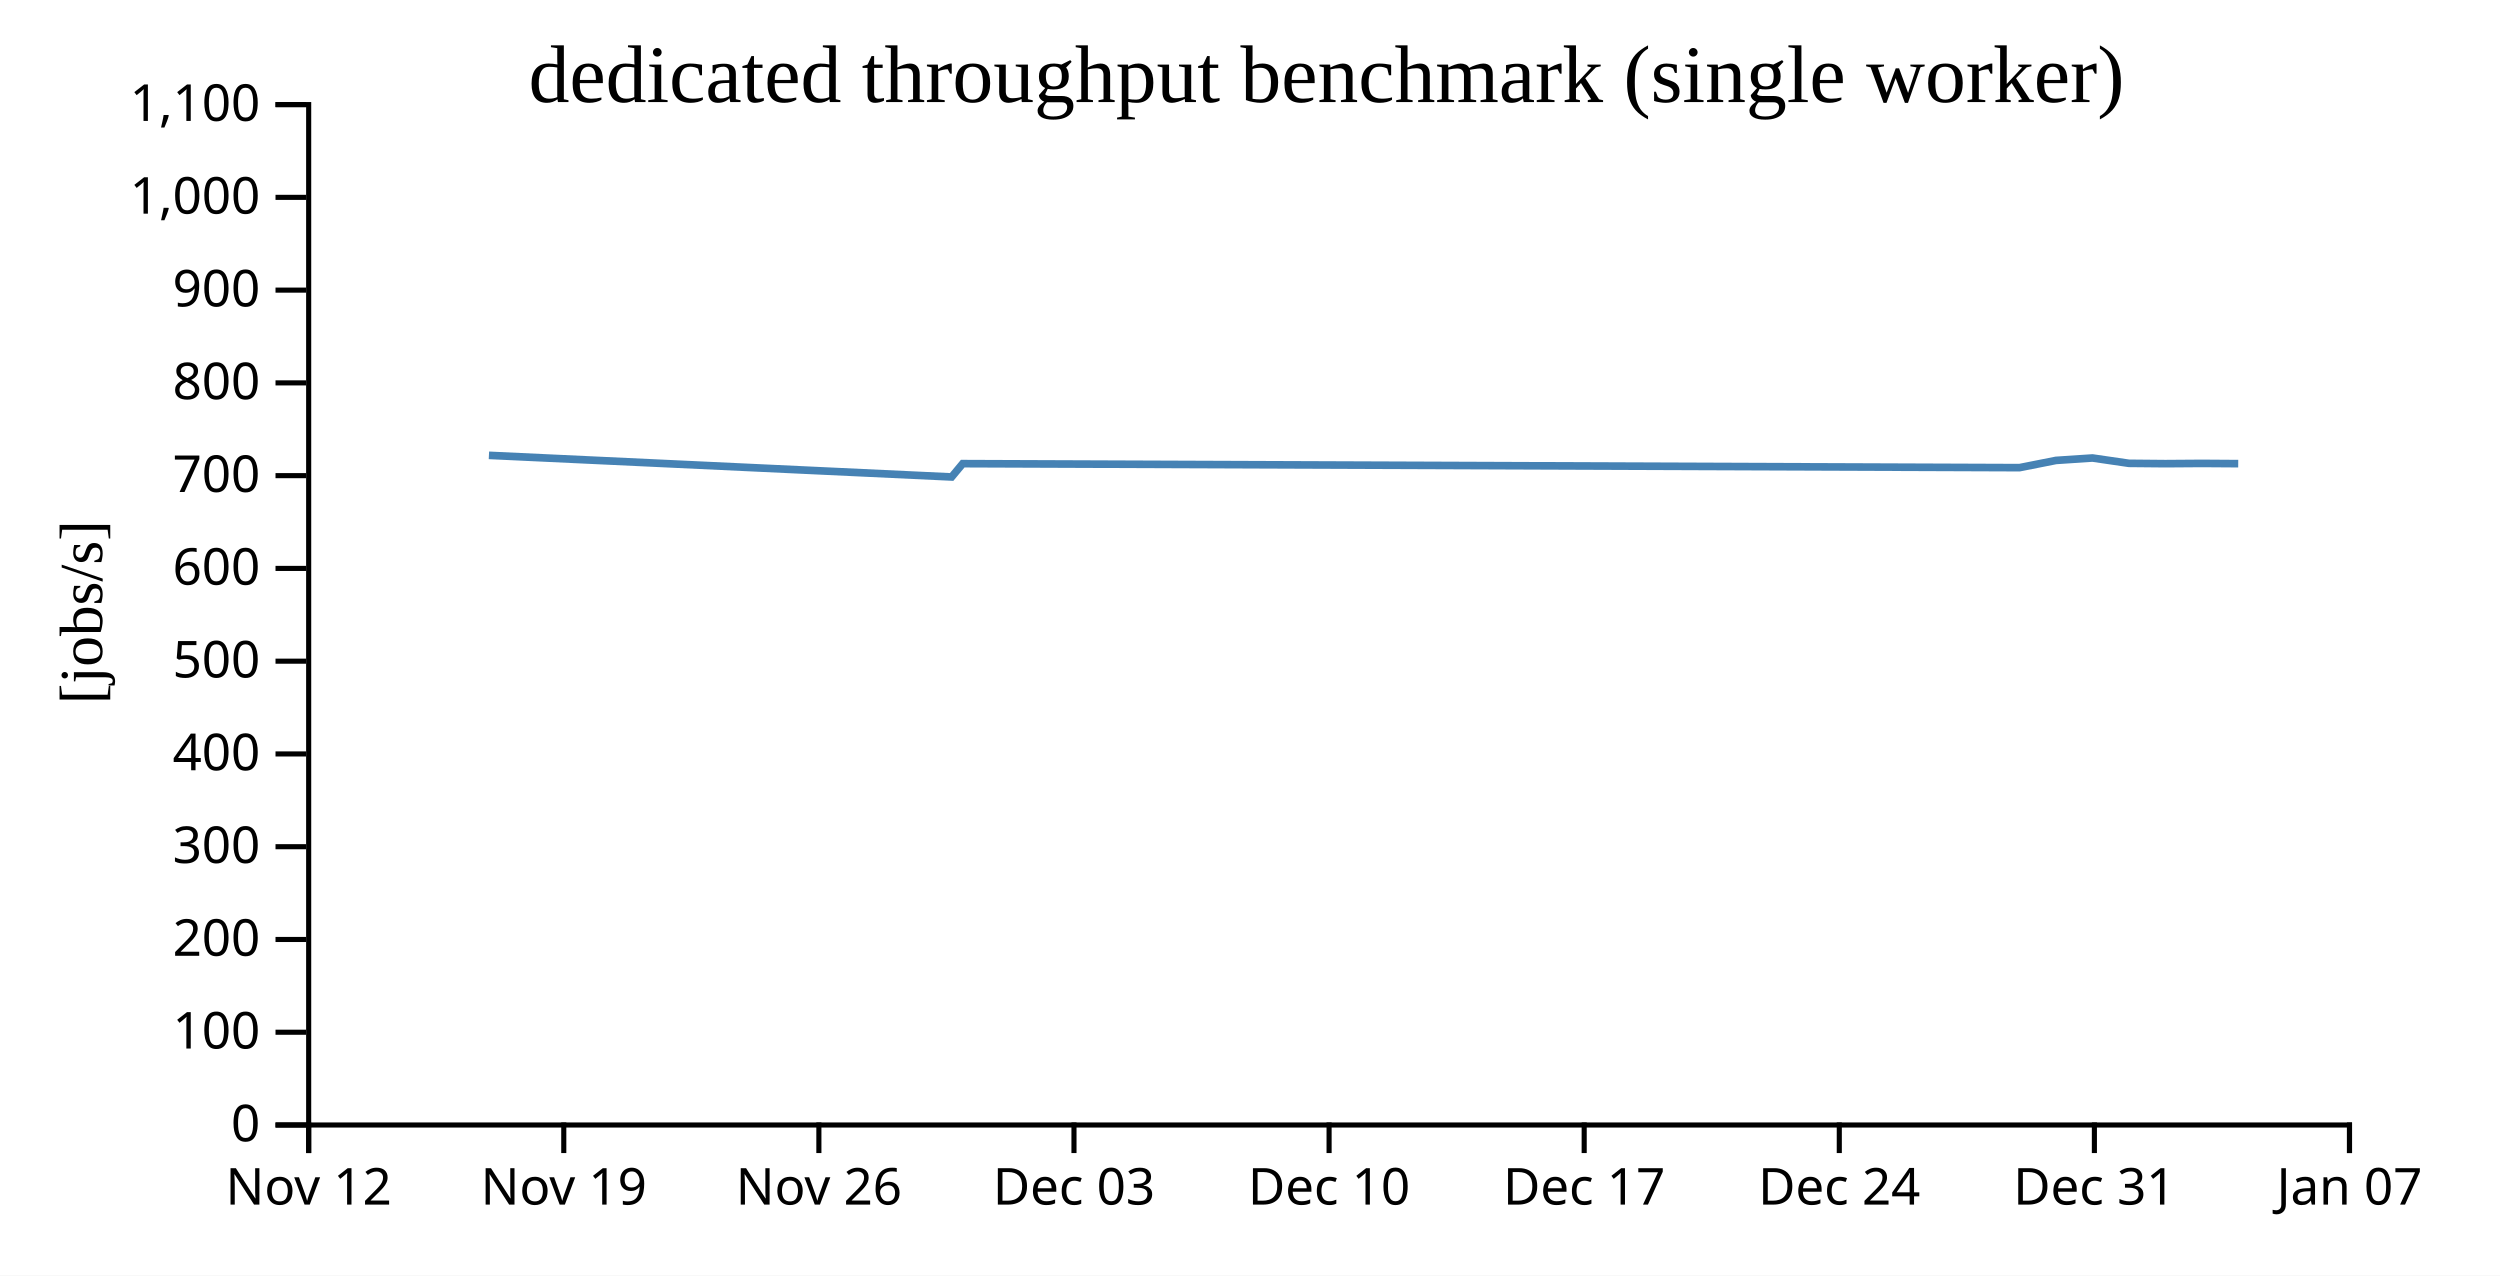
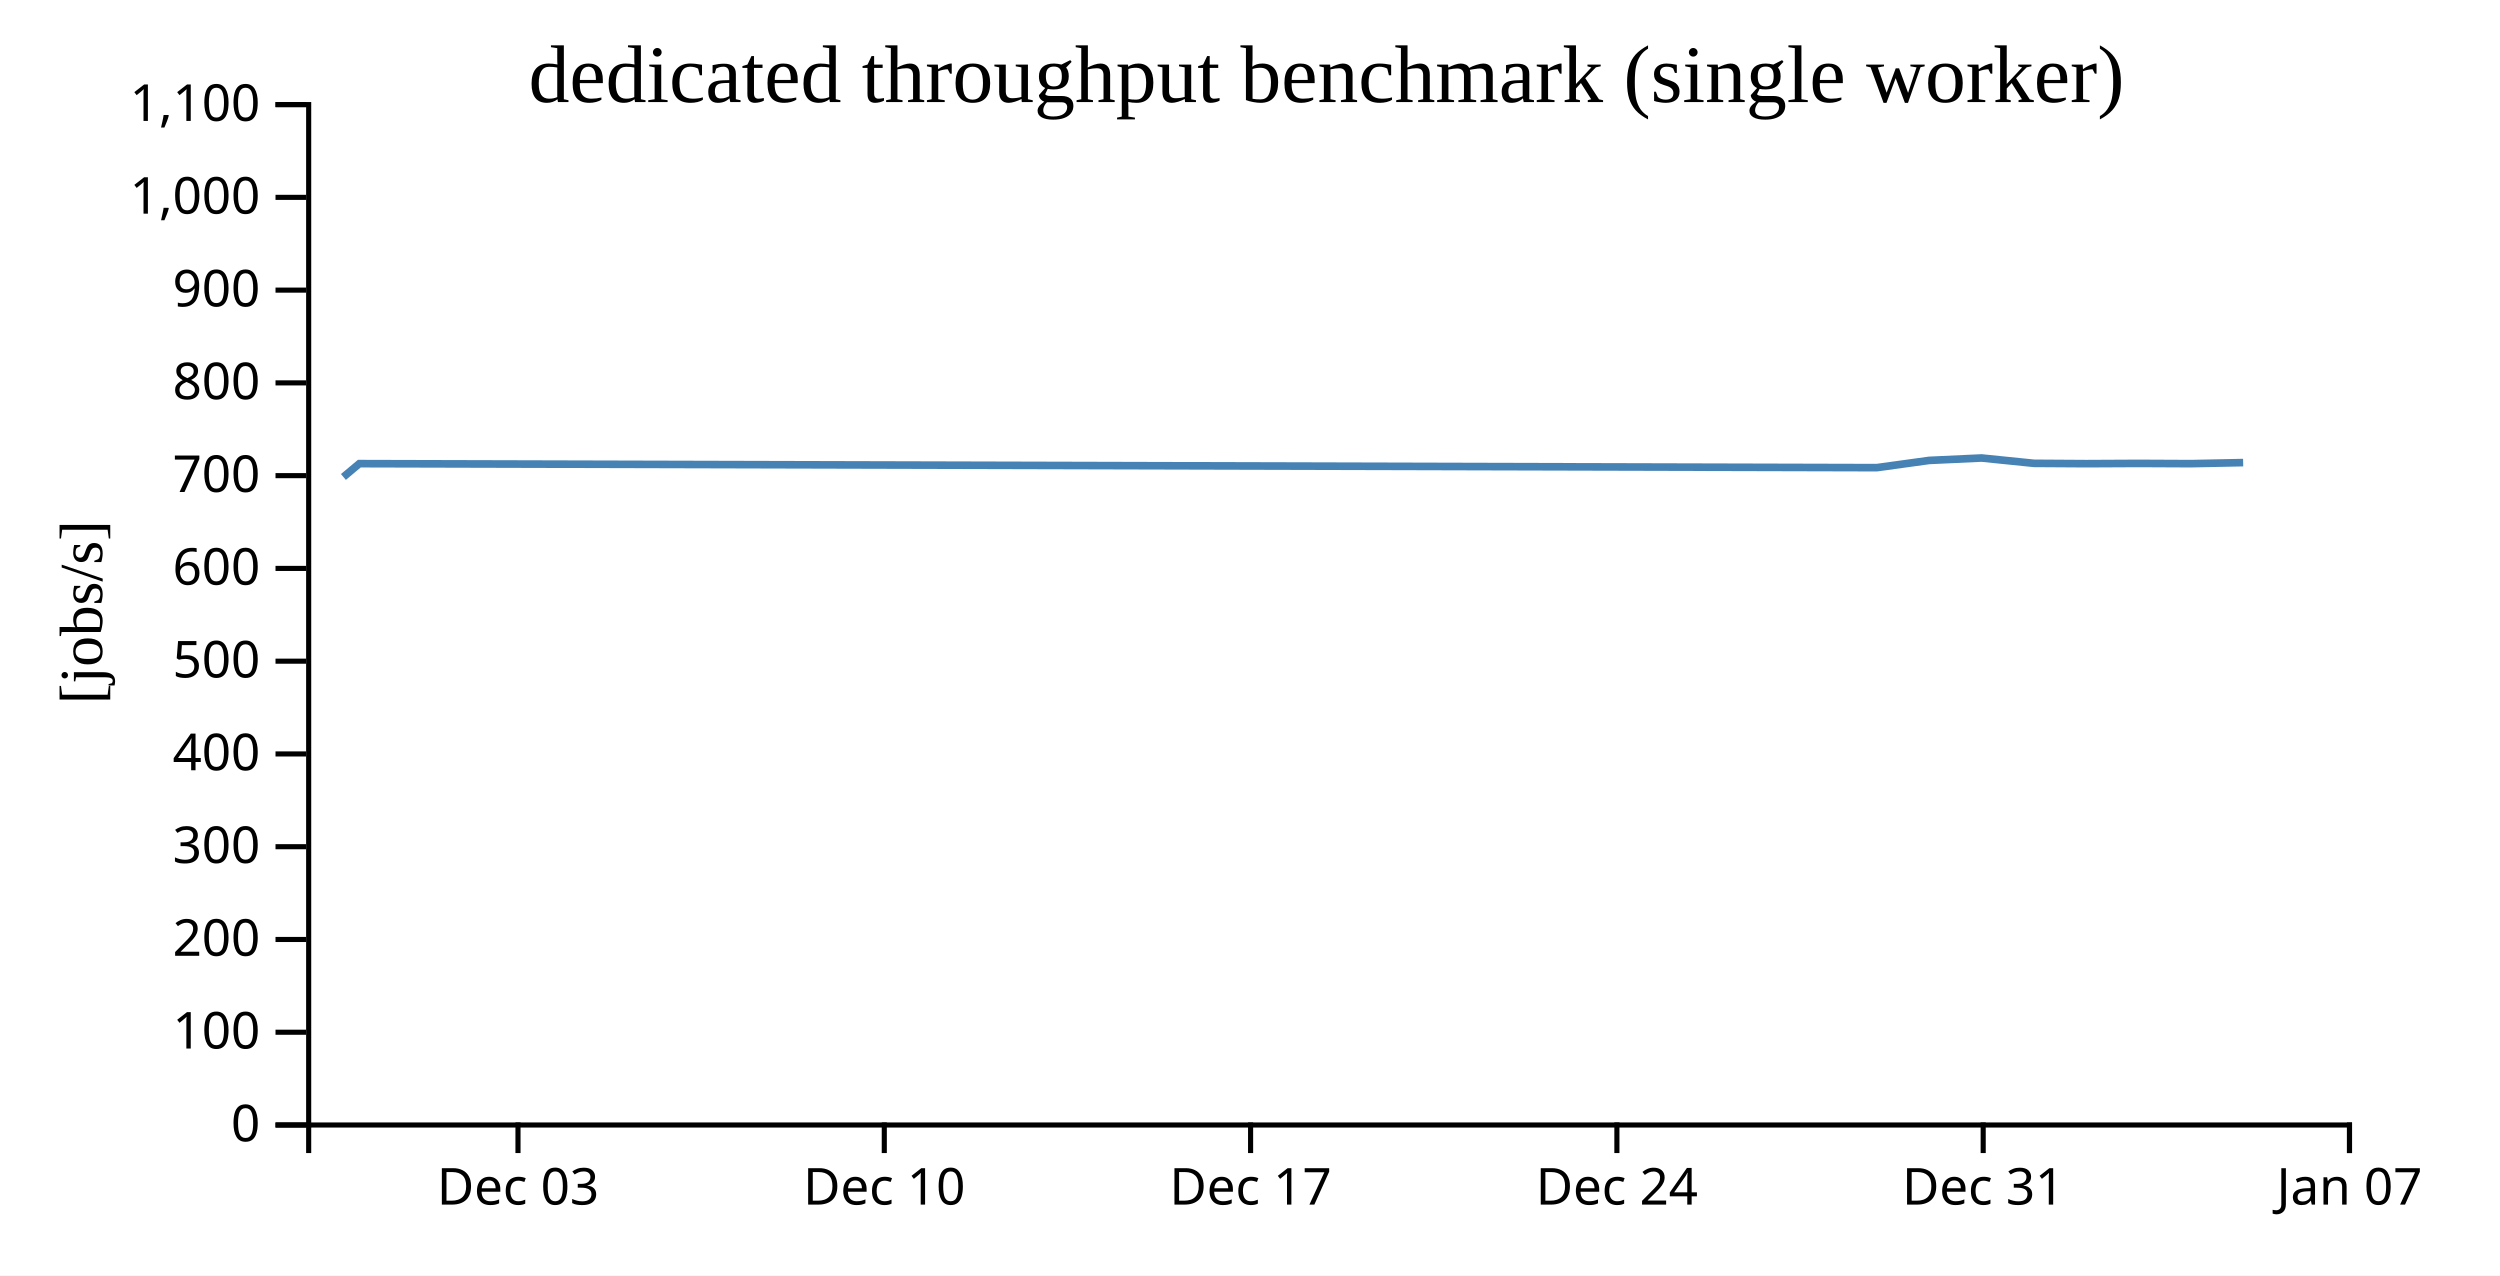
<svg xmlns="http://www.w3.org/2000/svg" width="490" height="250">
  <rect width="100%" height="100%" fill="white" />
  <g transform="translate(60,20)">
    <g transform="translate(0,200)" fill="none" font-size="10" font-family="sans-serif" text-anchor="middle">
      <path class="domain" stroke="currentColor" d="M0.5,6V0.5H400.5V6" />
-       <g class="tick" opacity="1" transform="translate(0.5,0)">
-         <line stroke="currentColor" y2="6" />
-         <text fill="currentColor" y="9" dy="0.71em">Nov 12</text>
-       </g>
-       <g class="tick" opacity="1" transform="translate(50.5,0)">
-         <line stroke="currentColor" y2="6" />
-         <text fill="currentColor" y="9" dy="0.71em">Nov 19</text>
-       </g>
-       <g class="tick" opacity="1" transform="translate(100.5,0)">
-         <line stroke="currentColor" y2="6" />
-         <text fill="currentColor" y="9" dy="0.71em">Nov 26</text>
-       </g>
-       <g class="tick" opacity="1" transform="translate(150.5,0)">
+       <g class="tick" opacity="1" transform="translate(41.52564,0)">
        <line stroke="currentColor" y2="6" />
        <text fill="currentColor" y="9" dy="0.71em">Dec 03</text>
      </g>
-       <g class="tick" opacity="1" transform="translate(200.5,0)">
+       <g class="tick" opacity="1" transform="translate(113.3205,0)">
        <line stroke="currentColor" y2="6" />
        <text fill="currentColor" y="9" dy="0.71em">Dec 10</text>
      </g>
-       <g class="tick" opacity="1" transform="translate(250.5,0)">
+       <g class="tick" opacity="1" transform="translate(185.1154,0)">
        <line stroke="currentColor" y2="6" />
        <text fill="currentColor" y="9" dy="0.71em">Dec 17</text>
      </g>
-       <g class="tick" opacity="1" transform="translate(300.5,0)">
+       <g class="tick" opacity="1" transform="translate(256.9103,0)">
        <line stroke="currentColor" y2="6" />
        <text fill="currentColor" y="9" dy="0.71em">Dec 24</text>
      </g>
-       <g class="tick" opacity="1" transform="translate(350.5,0)">
+       <g class="tick" opacity="1" transform="translate(328.7051,0)">
        <line stroke="currentColor" y2="6" />
        <text fill="currentColor" y="9" dy="0.71em">Dec 31</text>
      </g>
      <g class="tick" opacity="1" transform="translate(400.5,0)">
        <line stroke="currentColor" y2="6" />
        <text fill="currentColor" y="9" dy="0.71em">Jan 07</text>
      </g>
    </g>
    <g fill="none" font-size="10" font-family="sans-serif" text-anchor="end">
      <path class="domain" stroke="currentColor" d="M-6,200.5H0.5V0.5H-6" />
      <g class="tick" opacity="1" transform="translate(0,200.5)">
        <line stroke="currentColor" x2="-6" />
        <text fill="currentColor" x="-9" dy="0.32em">0</text>
      </g>
      <g class="tick" opacity="1" transform="translate(0,182.3182)">
        <line stroke="currentColor" x2="-6" />
        <text fill="currentColor" x="-9" dy="0.32em">100</text>
      </g>
      <g class="tick" opacity="1" transform="translate(0,164.1364)">
        <line stroke="currentColor" x2="-6" />
        <text fill="currentColor" x="-9" dy="0.32em">200</text>
      </g>
      <g class="tick" opacity="1" transform="translate(0,145.9545)">
        <line stroke="currentColor" x2="-6" />
        <text fill="currentColor" x="-9" dy="0.32em">300</text>
      </g>
      <g class="tick" opacity="1" transform="translate(0,127.7727)">
        <line stroke="currentColor" x2="-6" />
        <text fill="currentColor" x="-9" dy="0.32em">400</text>
      </g>
      <g class="tick" opacity="1" transform="translate(0,109.5909)">
        <line stroke="currentColor" x2="-6" />
        <text fill="currentColor" x="-9" dy="0.32em">500</text>
      </g>
      <g class="tick" opacity="1" transform="translate(0,91.40909)">
        <line stroke="currentColor" x2="-6" />
        <text fill="currentColor" x="-9" dy="0.32em">600</text>
      </g>
      <g class="tick" opacity="1" transform="translate(0,73.22727)">
        <line stroke="currentColor" x2="-6" />
        <text fill="currentColor" x="-9" dy="0.32em">700</text>
      </g>
      <g class="tick" opacity="1" transform="translate(0,55.04545)">
        <line stroke="currentColor" x2="-6" />
        <text fill="currentColor" x="-9" dy="0.32em">800</text>
      </g>
      <g class="tick" opacity="1" transform="translate(0,36.86364)">
        <line stroke="currentColor" x2="-6" />
        <text fill="currentColor" x="-9" dy="0.32em">900</text>
      </g>
      <g class="tick" opacity="1" transform="translate(0,18.68182)">
        <line stroke="currentColor" x2="-6" />
        <text fill="currentColor" x="-9" dy="0.32em">1,000</text>
      </g>
      <g class="tick" opacity="1" transform="translate(0,0.5)">
        <line stroke="currentColor" x2="-6" />
        <text fill="currentColor" x="-9" dy="0.32em">1,100</text>
      </g>
    </g>
    <text text-anchor="middle" style="font-size: 12px" transform="rotate(-90)" y="-40" x="-100">[jobs/s]</text>
    <text text-anchor="middle" style="font-size: 16px" y="0" x="200">dedicated throughput benchmark (single worker)</text>
-     <path fill="none" stroke="steelblue" stroke-width="1.5" d="M35.827,69.246L126.519,73.486L128.69,70.874L335.814,71.661L342.971,70.241L350.126,69.767L357.274,70.813L364.403,70.88L371.547,70.828L378.691,70.877" />
+     <path fill="none" stroke="steelblue" stroke-width="1.5" d="M7.309,73.486L10.427,70.874L307.835,71.661L318.113,70.241L328.387,69.767L338.65,70.813L348.886,70.88L359.144,70.828L369.402,70.877L379.656,70.669" />
  </g>
</svg>
